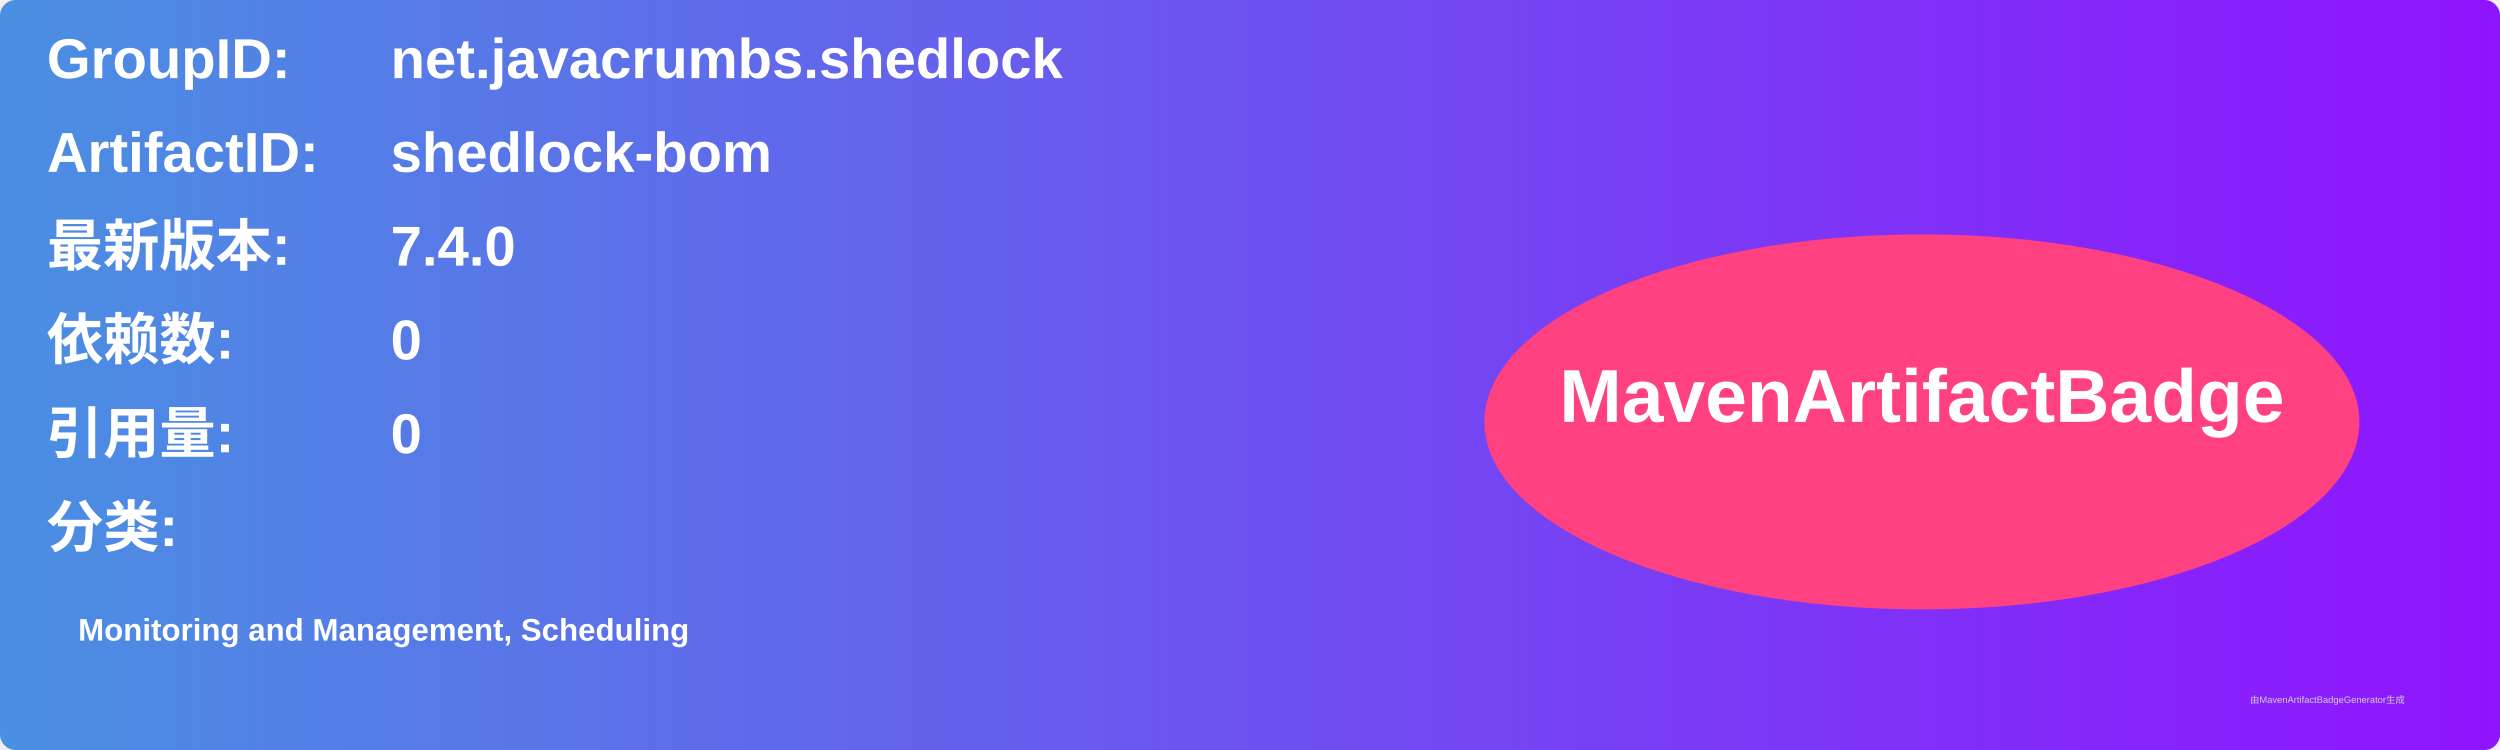
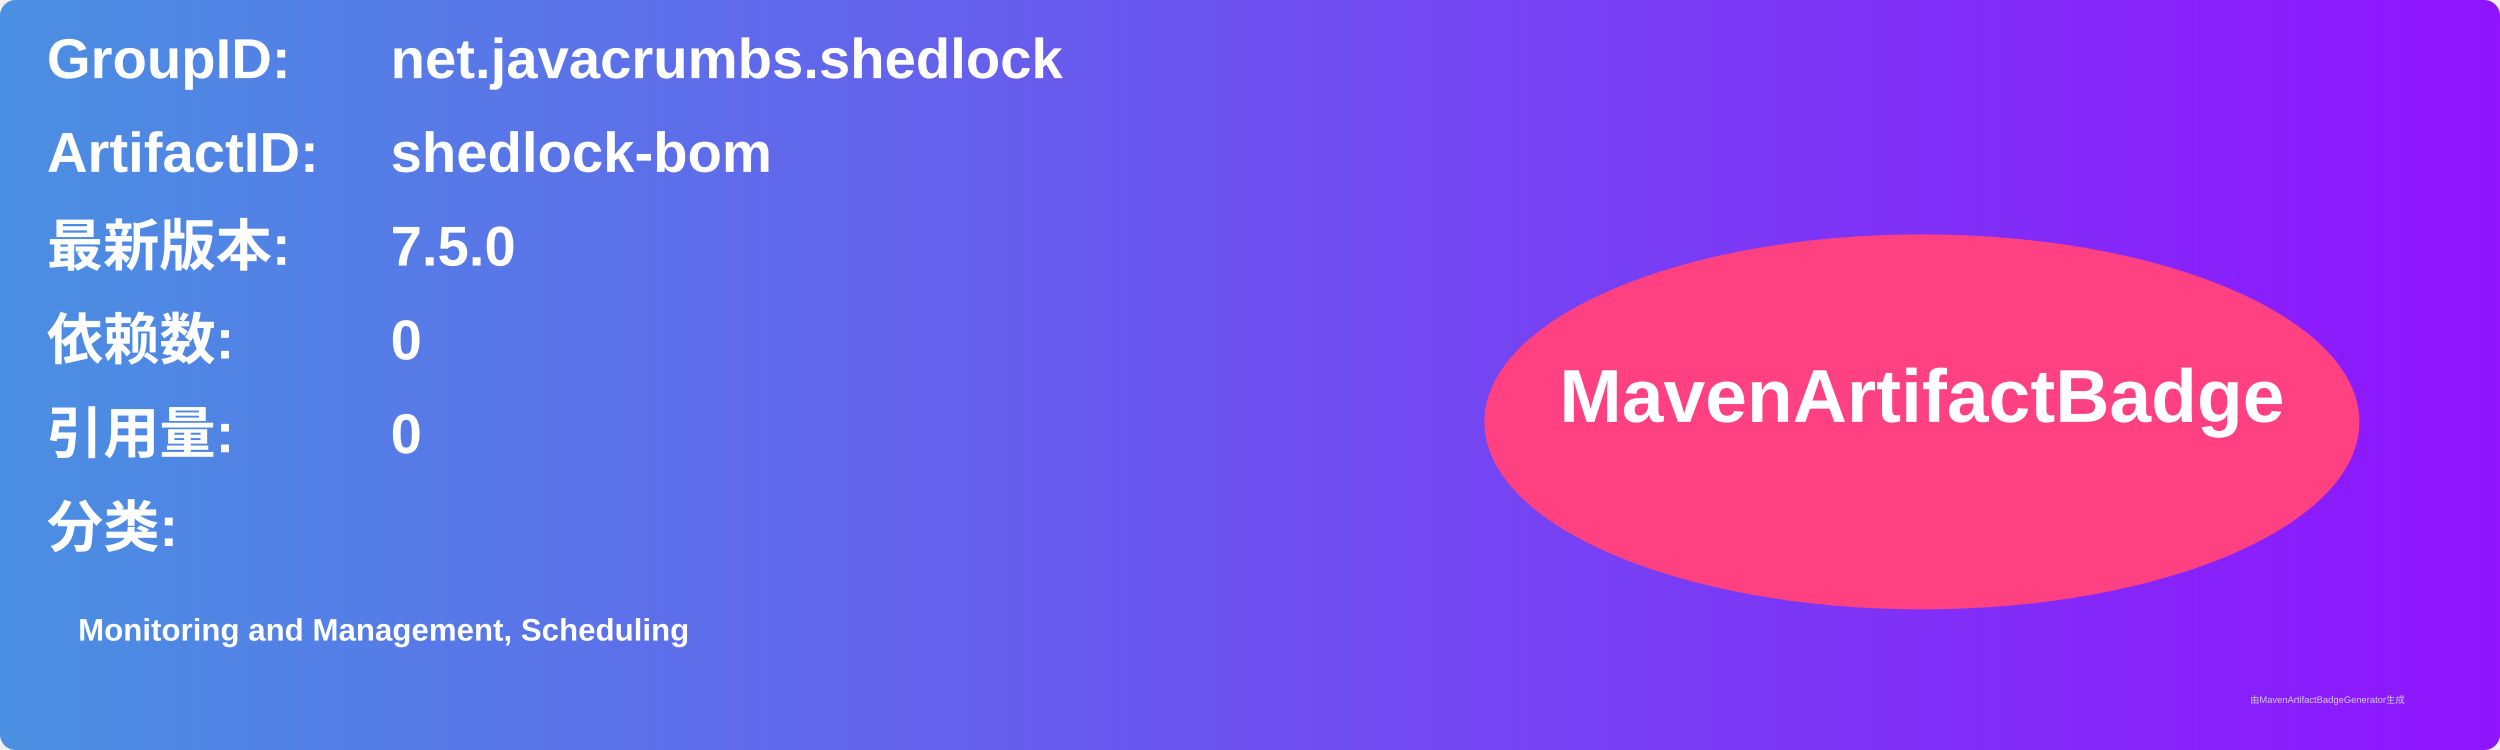
<svg xmlns="http://www.w3.org/2000/svg" width="800" height="240" viewBox="0 0 800 240">
  <linearGradient id="grad" x1="0%" y1="0%" x2="100%" y2="0%">
    <stop offset="0%" stop-color="#4a90e2" />
    <stop offset="100%" stop-color="#9013fe" />
  </linearGradient>
  <rect width="100%" height="100%" rx="5" ry="5" fill="url(#grad)" />
  <g transform="translate(15, 15)">
    <text x="0" y="10" font-family="Arial" font-size="18" fill="white" font-weight="bold" width="260">GroupID:</text>
    <text x="110" y="10" font-family="Arial" font-size="18" fill="white" font-weight="bold" width="460">net.javacrumbs.shedlock</text>
    <text x="0" y="40" font-family="Arial" font-size="18" fill="white" font-weight="bold" width="260">ArtifactID:</text>
    <text x="110" y="40" font-family="Arial" font-size="18" fill="white" font-weight="bold" width="460">shedlock-bom</text>
    <text x="0" y="70" font-family="Arial" font-size="18" fill="white" font-weight="bold">最新版本:</text>
    <text x="110" y="70" font-family="Arial" font-size="18" fill="white" font-weight="bold">
-       <tspan font-weight="bold">7.4.0</tspan>
+       <tspan font-weight="bold">7.5.0</tspan>
    </text>
    <text x="0" y="100" font-family="Arial" font-size="18" fill="white" font-weight="bold">依赖数: </text>
    <text x="110" y="100" font-family="Arial" font-size="18" fill="white">
      <tspan font-weight="bold">0</tspan>
    </text>
    <text x="0" y="130" font-family="Arial" font-size="18" fill="white" font-weight="bold">引用量: </text>
    <text x="110" y="130" font-family="Arial" font-size="18" fill="white">
      <tspan font-weight="bold">0</tspan>
    </text>
    <text x="0" y="160" font-family="Arial" font-size="18" fill="white" font-weight="bold">分类:</text>
    <text x="10" y="190" font-family="Arial" font-size="10" fill="white">
      <tspan font-weight="bold">Monitoring and Management, Scheduling</tspan>
    </text>
    <ellipse cx="600" cy="120" rx="140" ry="60" fill="#ff4081" />
    <text x="600" y="120" text-anchor="middle" font-family="Arial" font-size="24" fill="white" font-weight="bold">MavenArtifactBadge</text>
  </g>
  <text x="720" y="225" font-family="Arial" font-size="3" fill="#d0d0d0">由MavenArtifactBadgeGenerator生成</text>
</svg>
